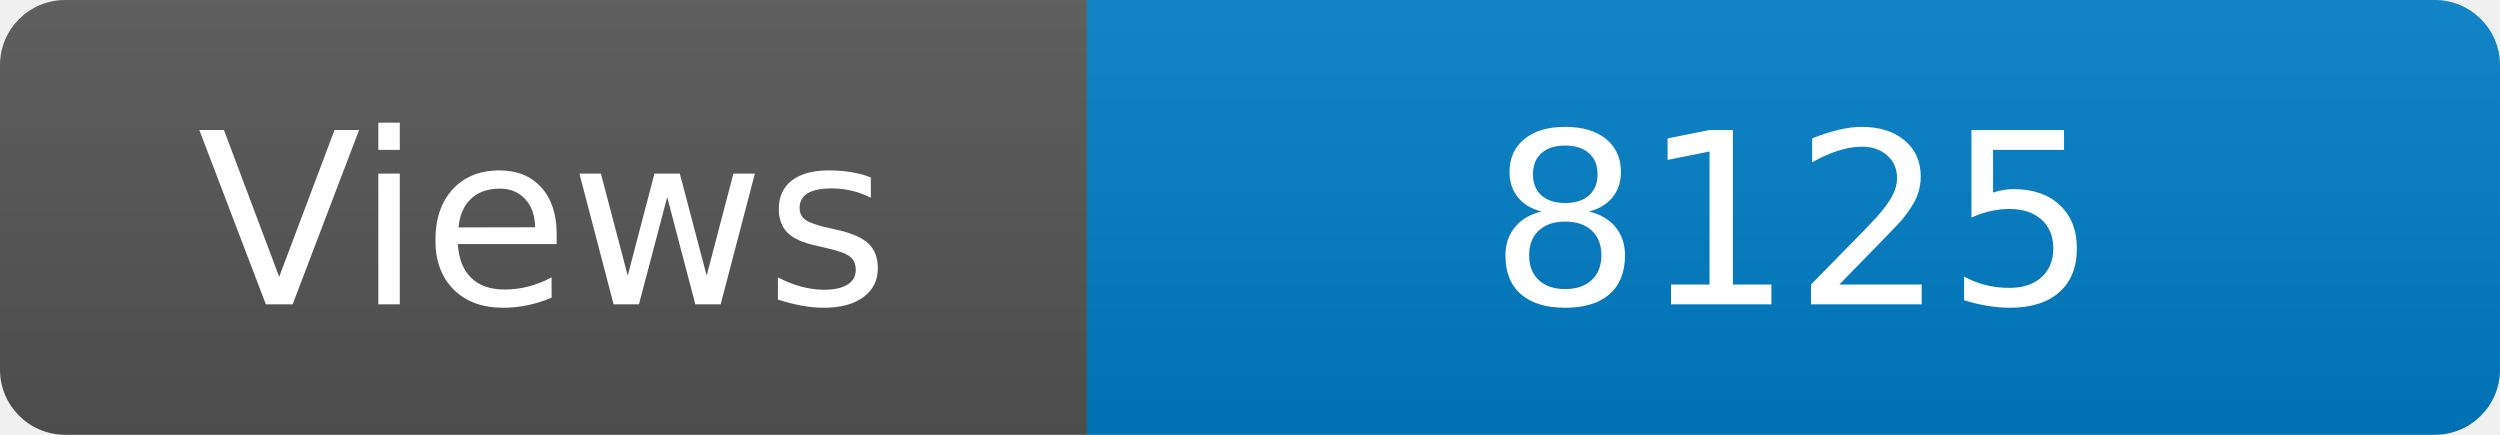
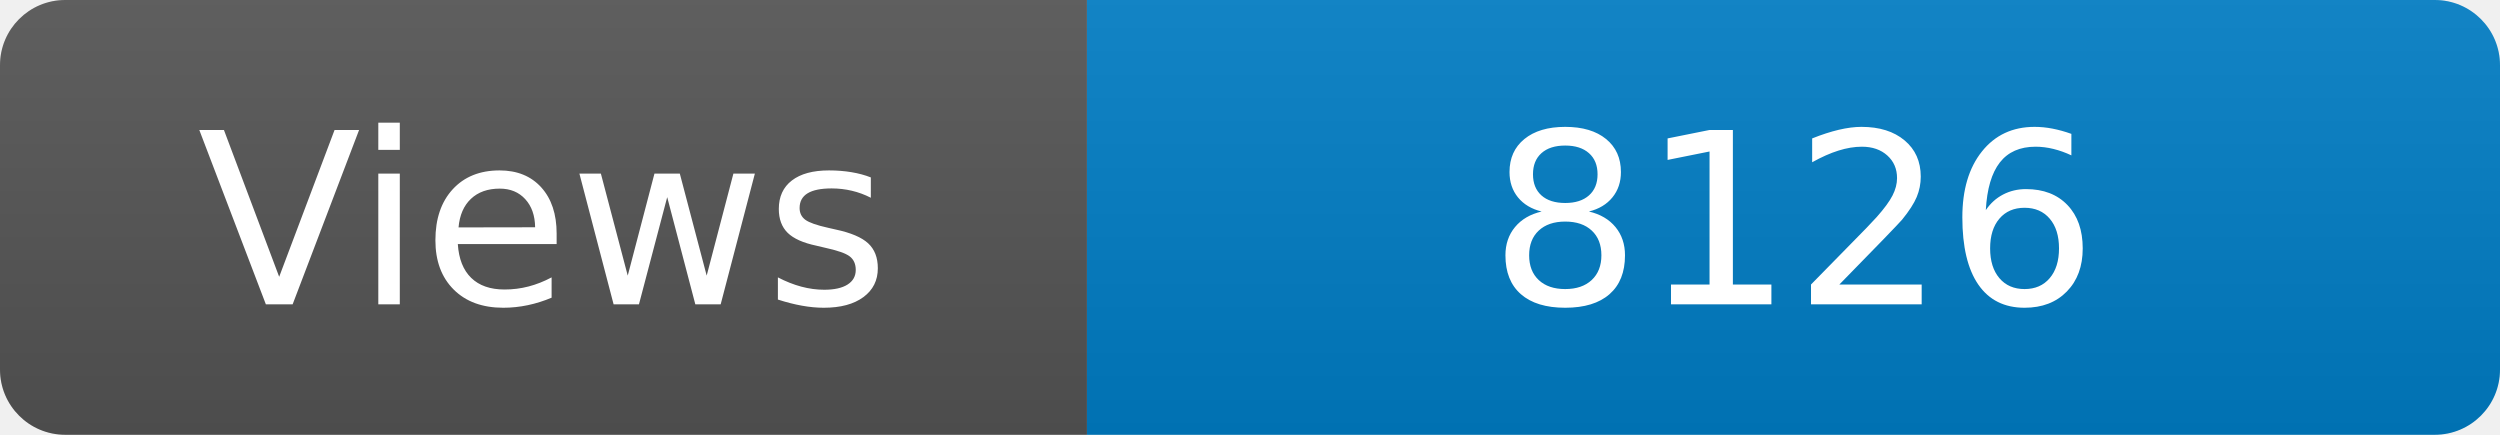
<svg xmlns="http://www.w3.org/2000/svg" width="115" height="20" role="img" aria-label="Maintained?: yes">
  <linearGradient id="s" x2="0" y2="100%">
    <stop offset="0" stop-color="#bbb" stop-opacity=".1" />
    <stop offset="1" stop-opacity=".1" />
  </linearGradient>
  <clipPath id="r">
    <rect width="115" height="20" rx="3" fill="#fff" />
  </clipPath>
  <g clip-path="url(#r)">
    <rect width="50" height="20" fill="#555" />
    <rect x="50" width="160" height="20" fill="#007ec6" />
    <rect width="115" height="20" fill="url(#s)" />
  </g>
  <g fill="#fff" text-anchor="middle" font-family="Verdana,Geneva,DejaVu Sans,sans-serif" font-size="110">
    <text x="250" y="140" transform="scale(.1)" fill="#fff">Views</text>
-     <text x="825" y="140" transform="scale(.1)" fill="#fff">8125</text>
+     <text x="825" y="140" transform="scale(.1)" fill="#fff">8126</text>
  </g>
</svg>
